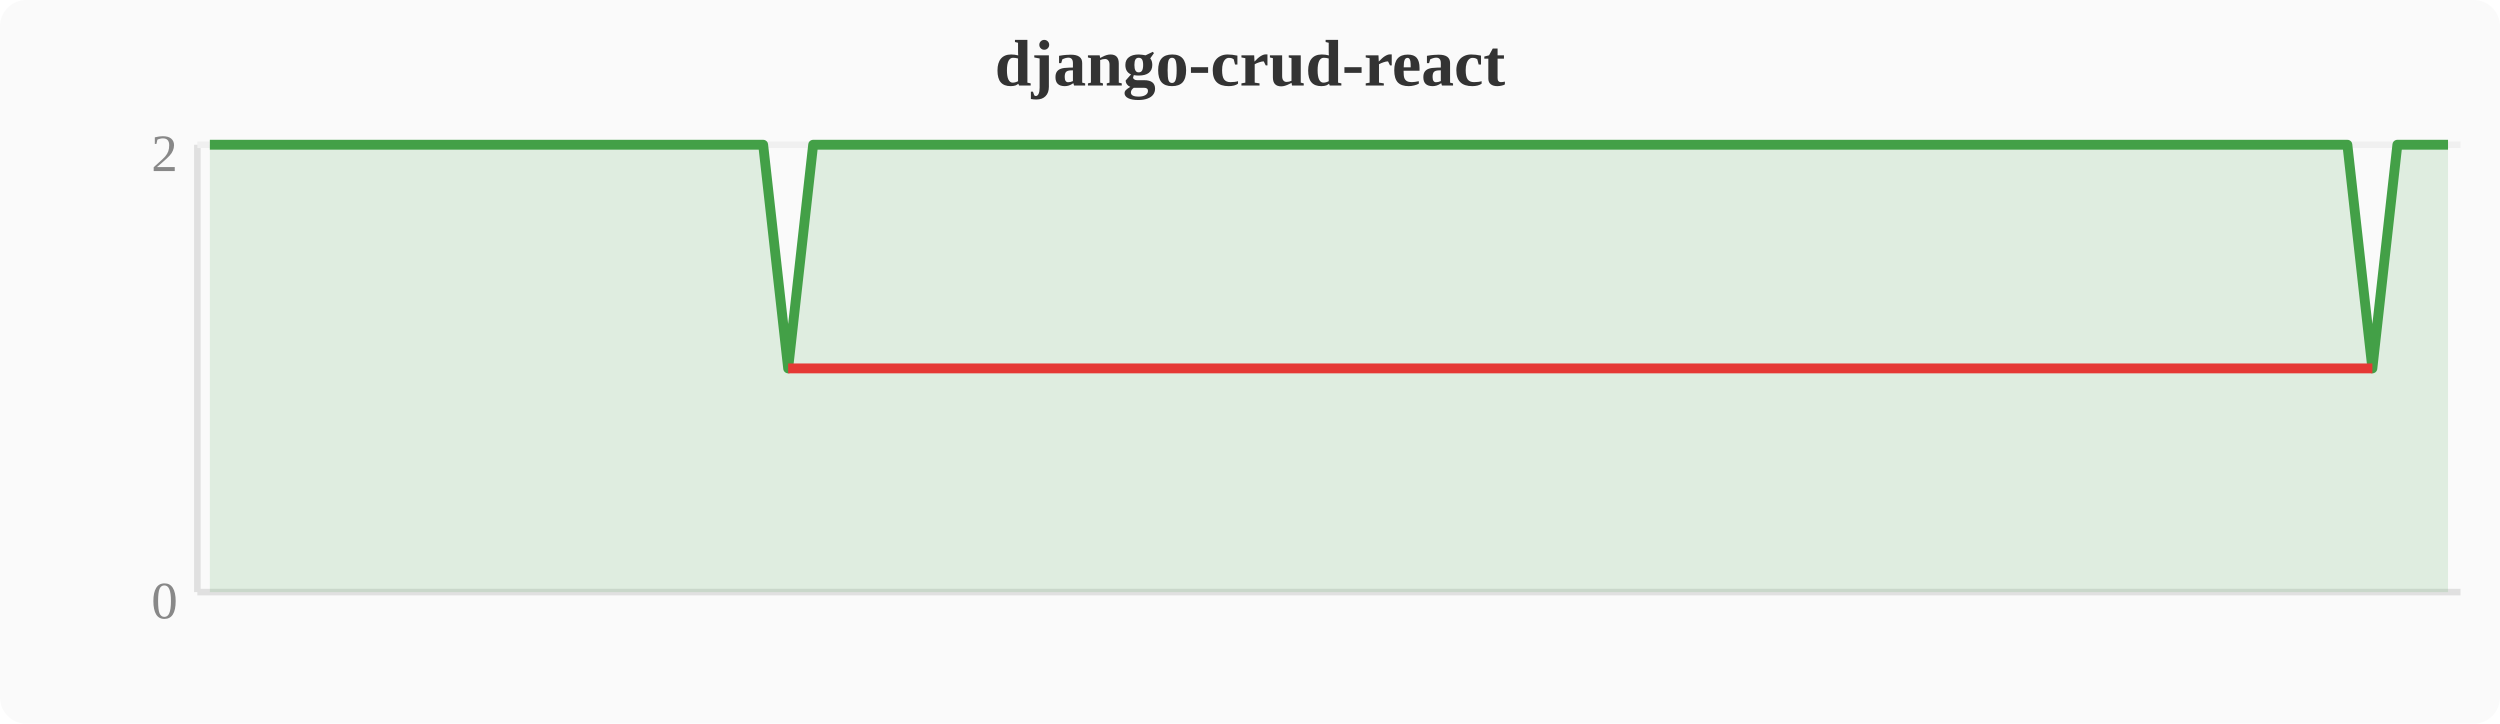
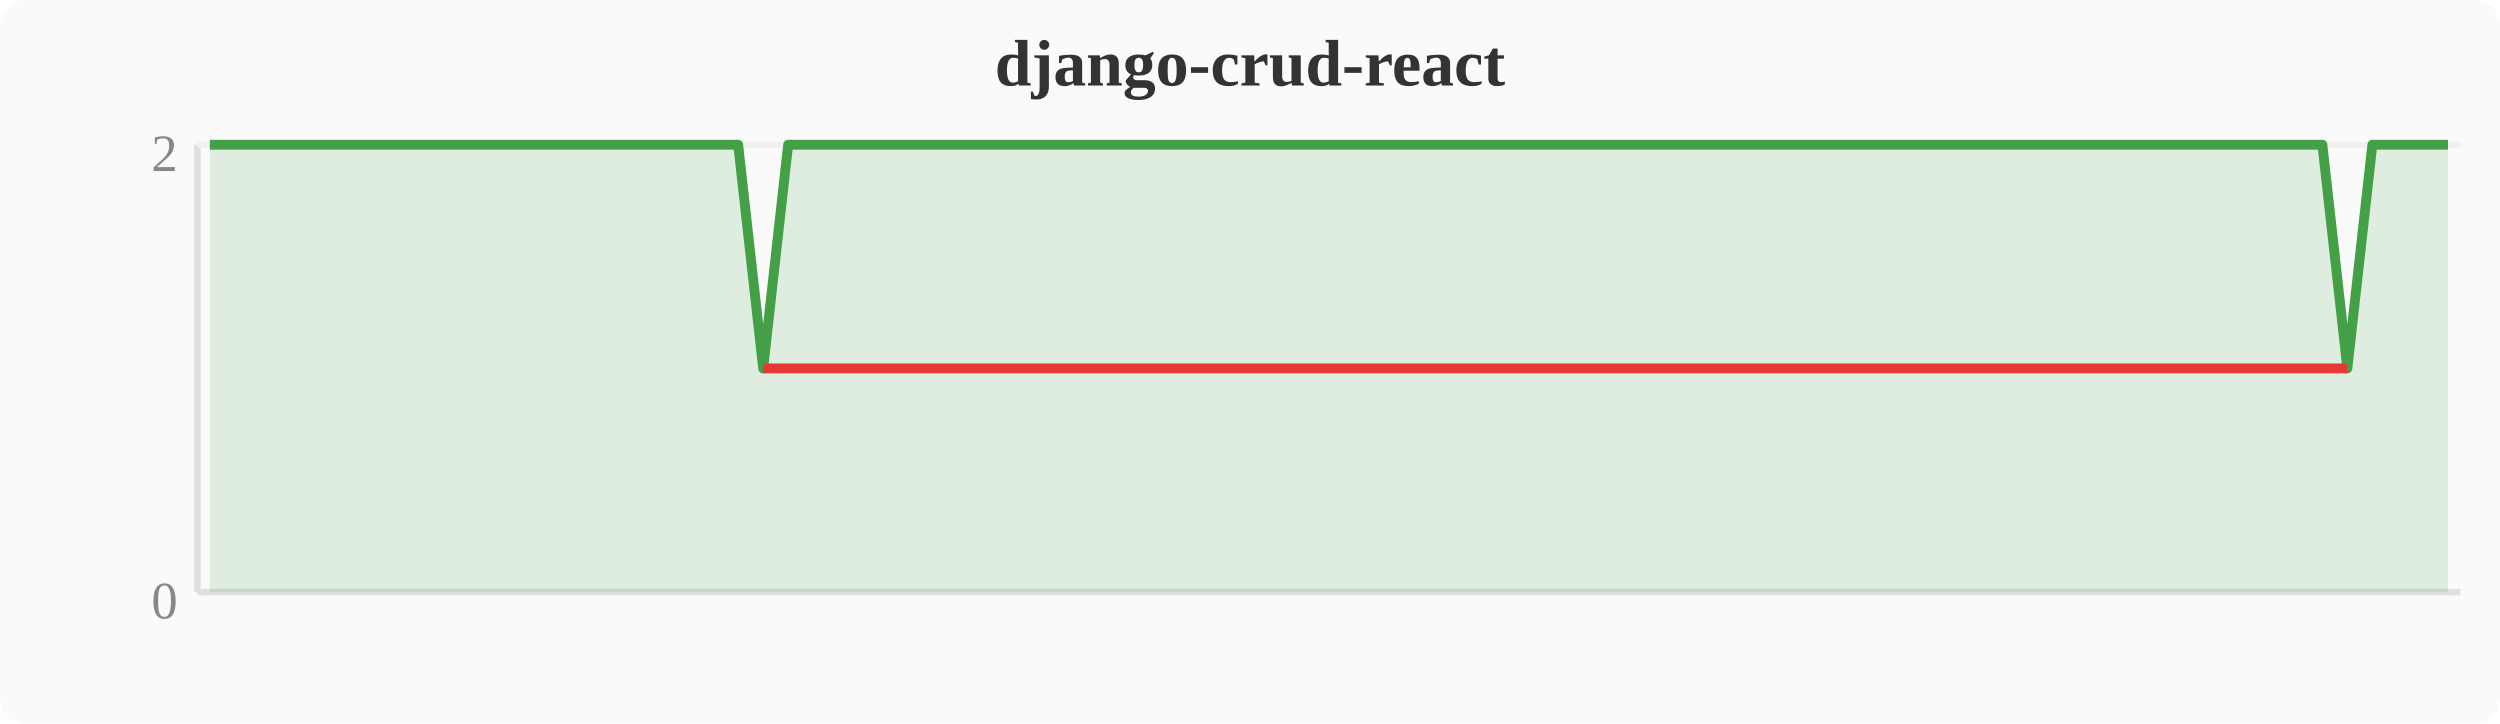
<svg xmlns="http://www.w3.org/2000/svg" width="380" height="110" viewBox="0 0 380 110">
  <rect width="380" height="110" fill="#fafafa" rx="4" />
  <text x="190" y="13" text-anchor="middle" font-size="10" font-weight="bold" fill="#333">django-crud-react</text>
  <line x1="30" y1="22" x2="30" y2="90" stroke="#e0e0e0" stroke-width="1" />
  <line x1="30" y1="90" x2="374" y2="90" stroke="#e0e0e0" stroke-width="1" />
  <line x1="30" y1="22" x2="374" y2="22" stroke="#f0f0f0" stroke-width="1" />
  <text x="27" y="94" text-anchor="end" font-size="8" fill="#888">0</text>
  <text x="27" y="26" text-anchor="end" font-size="8" fill="#888">2</text>
-   <polygon points="31.9,22.0 35.7,22.0 39.6,22.0 43.4,22.0 47.2,22.0 51.0,22.0 54.8,22.0 58.7,22.0 62.5,22.0 66.3,22.0 70.1,22.0 74.0,22.0 77.8,22.0 81.6,22.0 85.4,22.0 89.2,22.0 93.1,22.0 96.9,22.0 100.7,22.0 104.5,22.0 108.4,22.0 112.2,22.0 116.0,22.0 119.8,56.0 123.6,22.0 127.5,22.0 131.3,22.0 135.1,22.0 138.9,22.0 142.8,22.0 146.6,22.0 150.4,22.0 154.2,22.0 158.0,22.0 161.9,22.0 165.7,22.0 169.5,22.0 173.3,22.0 177.2,22.0 181.0,22.0 184.8,22.0 188.6,22.0 192.4,22.0 196.3,22.0 200.1,22.0 203.9,22.0 207.7,22.0 211.6,22.0 215.4,22.0 219.2,22.0 223.0,22.0 226.8,22.0 230.7,22.0 234.5,22.0 238.3,22.0 242.1,22.0 246.0,22.0 249.8,22.0 253.6,22.0 257.4,22.0 261.2,22.0 265.1,22.0 268.9,22.0 272.7,22.0 276.5,22.0 280.4,22.0 284.2,22.0 288.0,22.0 291.8,22.0 295.6,22.0 299.5,22.0 303.3,22.0 307.1,22.0 310.9,22.0 314.8,22.0 318.6,22.0 322.4,22.0 326.2,22.0 330.0,22.0 333.9,22.0 337.7,22.0 341.5,22.0 345.3,22.0 349.2,22.0 353.0,22.0 356.8,22.0 360.6,56.0 364.4,22.0 368.3,22.0 372.1,22.0 372.1,90 31.9,90" fill="#43a047" opacity="0.15" />
-   <polyline points="31.9,22.0 35.7,22.0 39.6,22.0 43.4,22.0 47.2,22.0 51.0,22.0 54.8,22.0 58.7,22.0 62.5,22.0 66.3,22.0 70.1,22.0 74.0,22.0 77.8,22.0 81.6,22.0 85.4,22.0 89.2,22.0 93.1,22.0 96.9,22.0 100.7,22.0 104.5,22.0 108.4,22.0 112.2,22.0 116.0,22.0 119.8,56.0 123.6,22.0 127.5,22.0 131.3,22.0 135.1,22.0 138.9,22.0 142.8,22.0 146.6,22.0 150.4,22.0 154.2,22.0 158.0,22.0 161.9,22.0 165.7,22.0 169.5,22.0 173.3,22.0 177.2,22.0 181.0,22.0 184.8,22.0 188.6,22.0 192.4,22.0 196.3,22.0 200.1,22.0 203.9,22.0 207.7,22.0 211.6,22.0 215.4,22.0 219.2,22.0 223.0,22.0 226.8,22.0 230.7,22.0 234.5,22.0 238.3,22.0 242.1,22.0 246.0,22.0 249.8,22.0 253.6,22.0 257.4,22.0 261.2,22.0 265.1,22.0 268.9,22.0 272.7,22.0 276.5,22.0 280.4,22.0 284.2,22.0 288.0,22.0 291.8,22.0 295.6,22.0 299.5,22.0 303.3,22.0 307.1,22.0 310.9,22.0 314.8,22.0 318.6,22.0 322.4,22.0 326.2,22.0 330.0,22.0 333.9,22.0 337.7,22.0 341.5,22.0 345.3,22.0 349.2,22.0 353.0,22.0 356.8,22.0 360.6,56.0 364.4,22.0 368.3,22.0 372.1,22.0" fill="none" stroke="#43a047" stroke-width="1.5" stroke-linejoin="round" />
-   <polyline points="119.8,56.0 360.6,56.0" fill="none" stroke="#e53935" stroke-width="1.5" stroke-linejoin="round" />
+   <polygon points="31.9,22.0 35.7,22.0 39.6,22.0 43.4,22.0 47.2,22.0 51.0,22.0 54.8,22.0 58.7,22.0 62.5,22.0 66.3,22.0 70.1,22.0 74.0,22.0 77.8,22.0 81.6,22.0 85.4,22.0 89.2,22.0 93.1,22.0 96.9,22.0 100.7,22.0 104.5,22.0 108.4,22.0 112.2,22.0 116.0,56.0 119.8,22.0 123.6,22.0 127.5,22.0 131.3,22.0 135.1,22.0 138.9,22.0 142.8,22.0 146.6,22.0 150.4,22.0 154.2,22.0 158.0,22.0 161.9,22.0 165.7,22.0 169.5,22.0 173.3,22.0 177.2,22.0 181.0,22.0 184.8,22.0 188.6,22.0 192.4,22.0 196.3,22.0 200.1,22.0 203.9,22.0 207.7,22.0 211.6,22.0 215.4,22.0 219.2,22.0 223.0,22.0 226.8,22.0 230.7,22.0 234.5,22.0 238.3,22.0 242.1,22.0 246.0,22.0 249.8,22.0 253.6,22.0 257.4,22.0 261.2,22.0 265.1,22.0 268.9,22.0 272.7,22.0 276.5,22.0 280.4,22.0 284.2,22.0 288.0,22.0 291.8,22.0 295.6,22.0 299.5,22.0 303.3,22.0 307.1,22.0 310.9,22.0 314.8,22.0 318.6,22.0 322.4,22.0 326.2,22.0 330.0,22.0 333.9,22.0 337.7,22.0 341.5,22.0 345.3,22.0 349.2,22.0 353.0,22.0 356.8,56.0 360.6,22.0 364.4,22.0 368.3,22.0 372.1,22.0 372.1,90 31.9,90" fill="#43a047" opacity="0.15" />
+   <polyline points="31.9,22.0 35.7,22.0 39.6,22.0 43.4,22.0 47.2,22.0 51.0,22.0 54.8,22.0 58.7,22.0 62.5,22.0 66.3,22.0 70.1,22.0 74.0,22.0 77.8,22.0 81.6,22.0 85.4,22.0 89.2,22.0 93.1,22.0 96.9,22.0 100.7,22.0 104.5,22.0 108.4,22.0 112.2,22.0 116.0,56.0 119.8,22.0 123.6,22.0 127.5,22.0 131.3,22.0 135.1,22.0 138.9,22.0 142.8,22.0 146.6,22.0 150.4,22.0 154.2,22.0 158.0,22.0 161.9,22.0 165.7,22.0 169.5,22.0 173.3,22.0 177.2,22.0 181.0,22.0 184.8,22.0 188.6,22.0 192.4,22.0 196.3,22.0 200.1,22.0 203.9,22.0 207.7,22.0 211.6,22.0 215.4,22.0 219.2,22.0 223.0,22.0 226.8,22.0 230.7,22.0 234.5,22.0 238.3,22.0 242.1,22.0 246.0,22.0 249.8,22.0 253.6,22.0 257.4,22.0 261.2,22.0 265.1,22.0 268.9,22.0 272.7,22.0 276.5,22.0 280.4,22.0 284.2,22.0 288.0,22.0 291.8,22.0 295.6,22.0 299.5,22.0 303.3,22.0 307.1,22.0 310.9,22.0 314.8,22.0 318.6,22.0 322.4,22.0 326.2,22.0 330.0,22.0 333.9,22.0 337.7,22.0 341.5,22.0 345.3,22.0 349.2,22.0 353.0,22.0 356.8,56.0 360.6,22.0 364.4,22.0 368.3,22.0 372.1,22.0" fill="none" stroke="#43a047" stroke-width="1.5" stroke-linejoin="round" />
+   <polyline points="116.0,56.0 356.8,56.0" fill="none" stroke="#e53935" stroke-width="1.5" stroke-linejoin="round" />
</svg>
